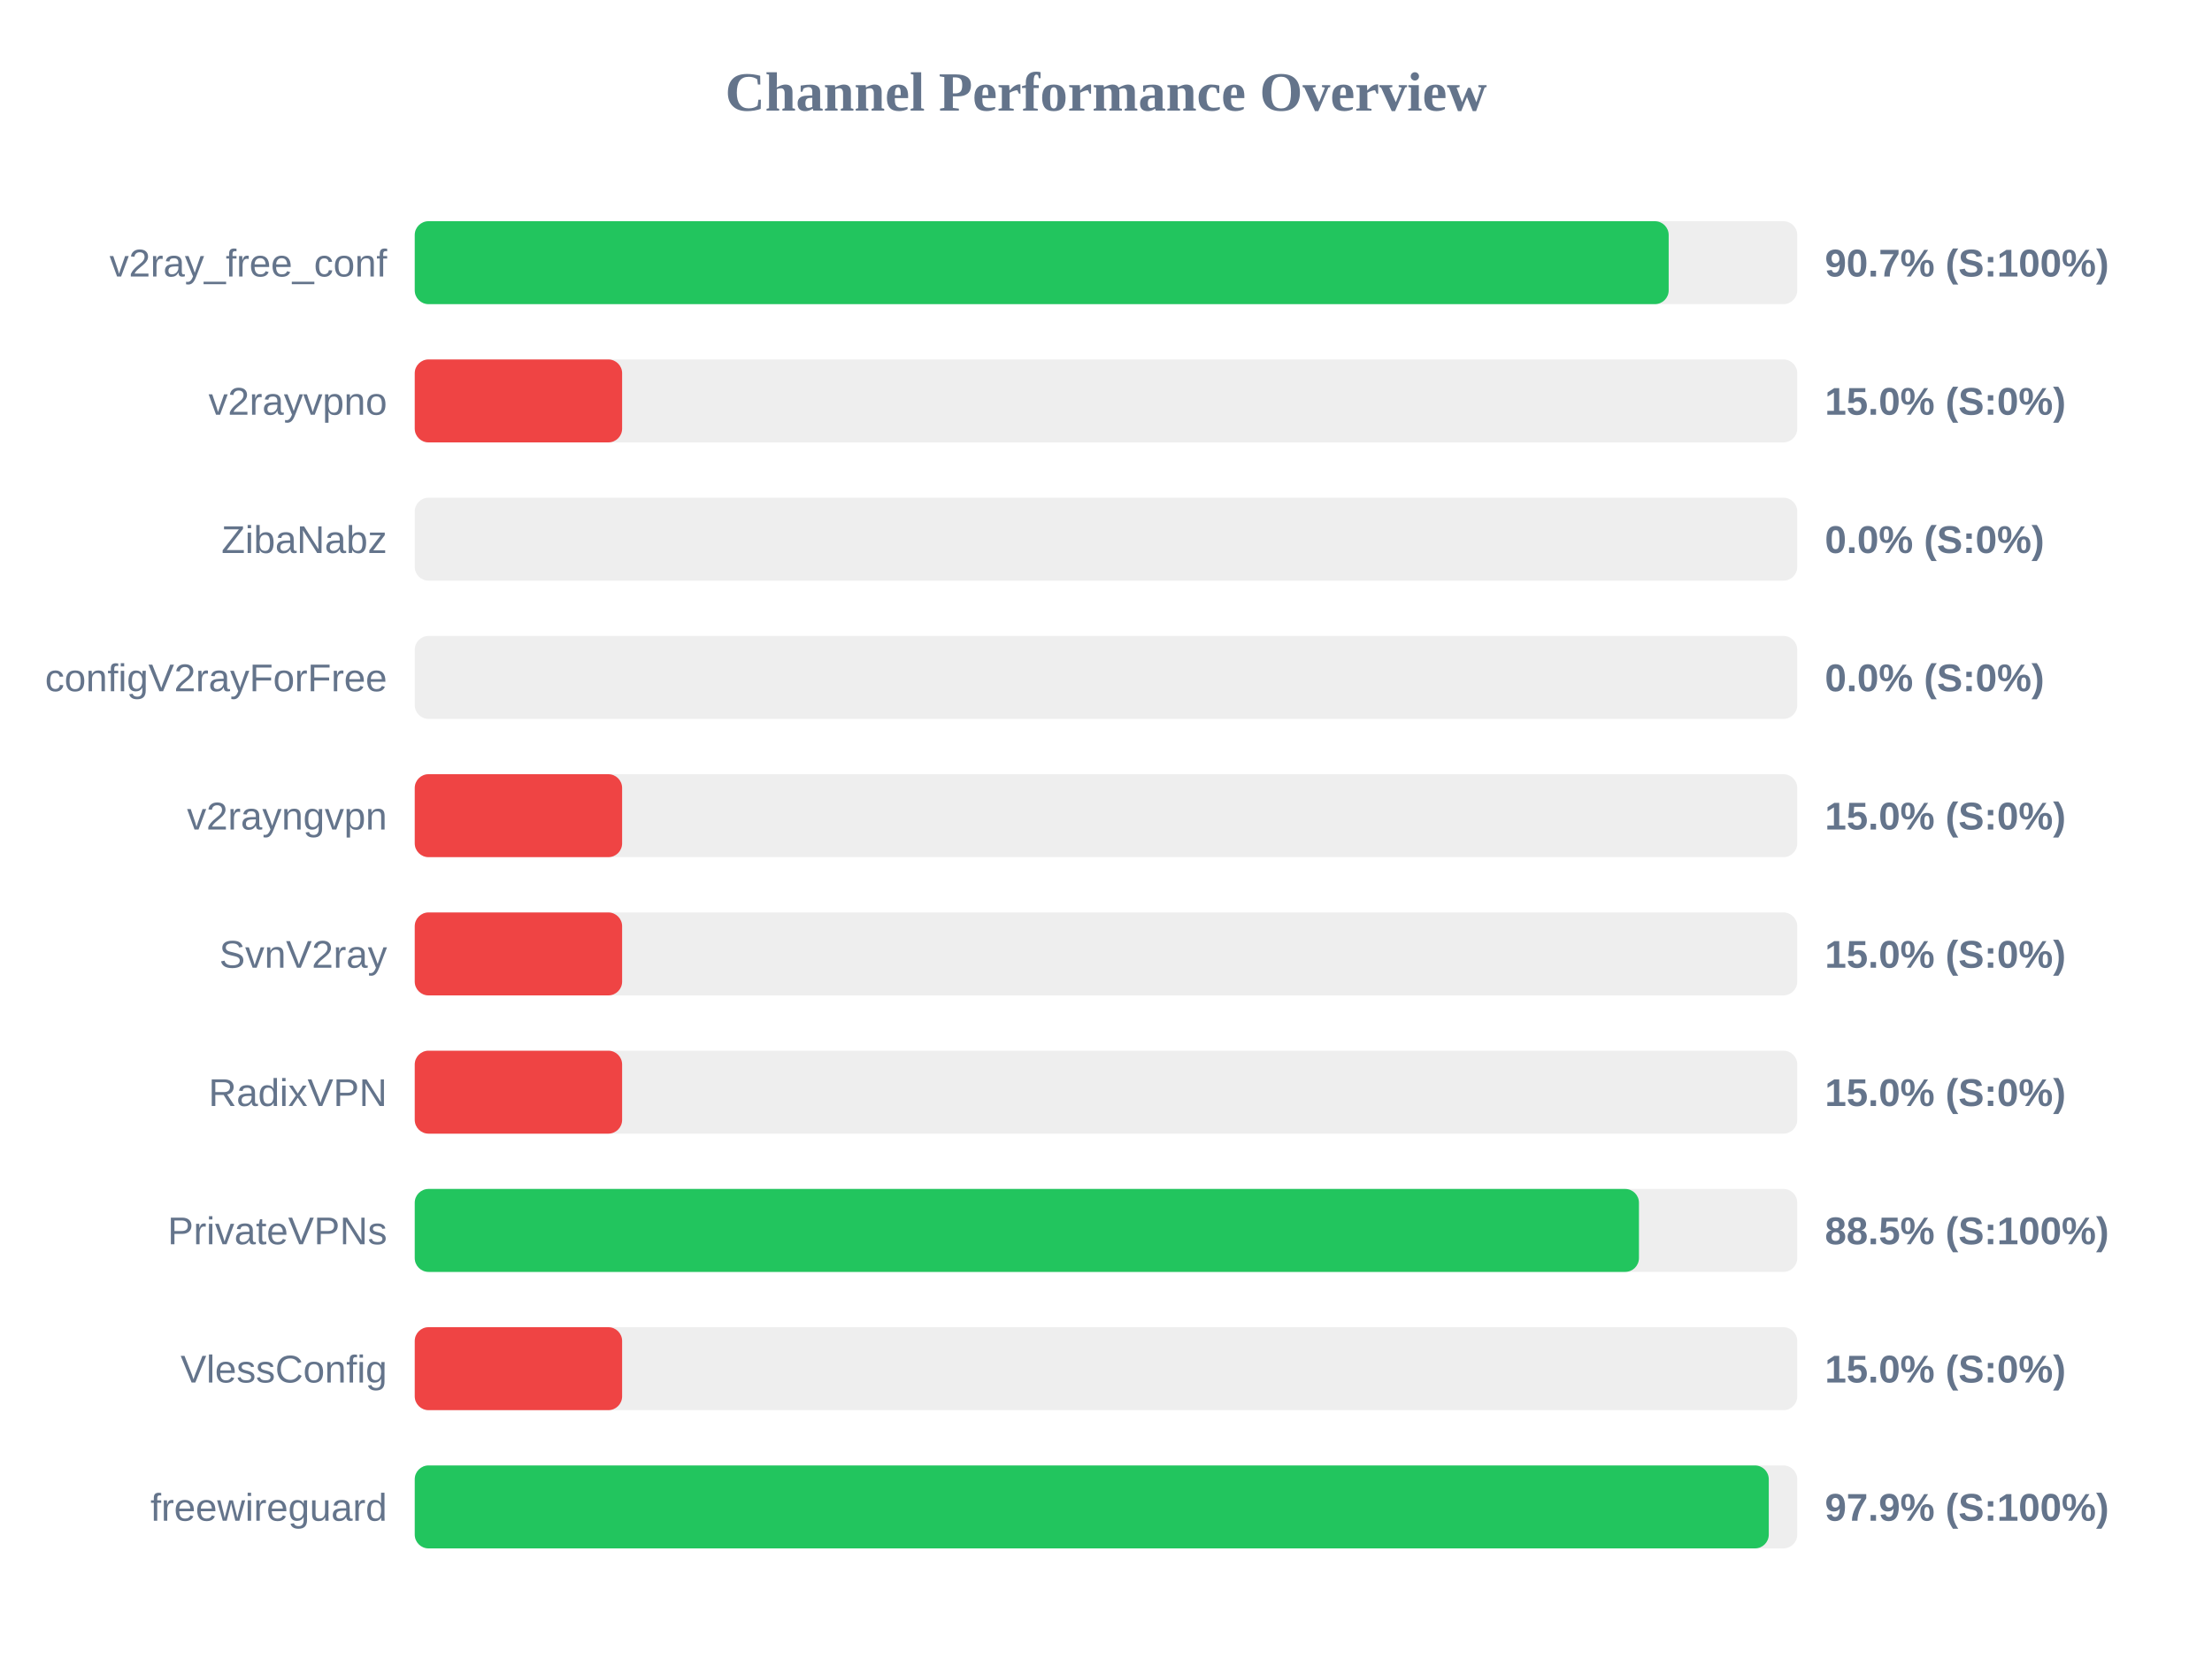
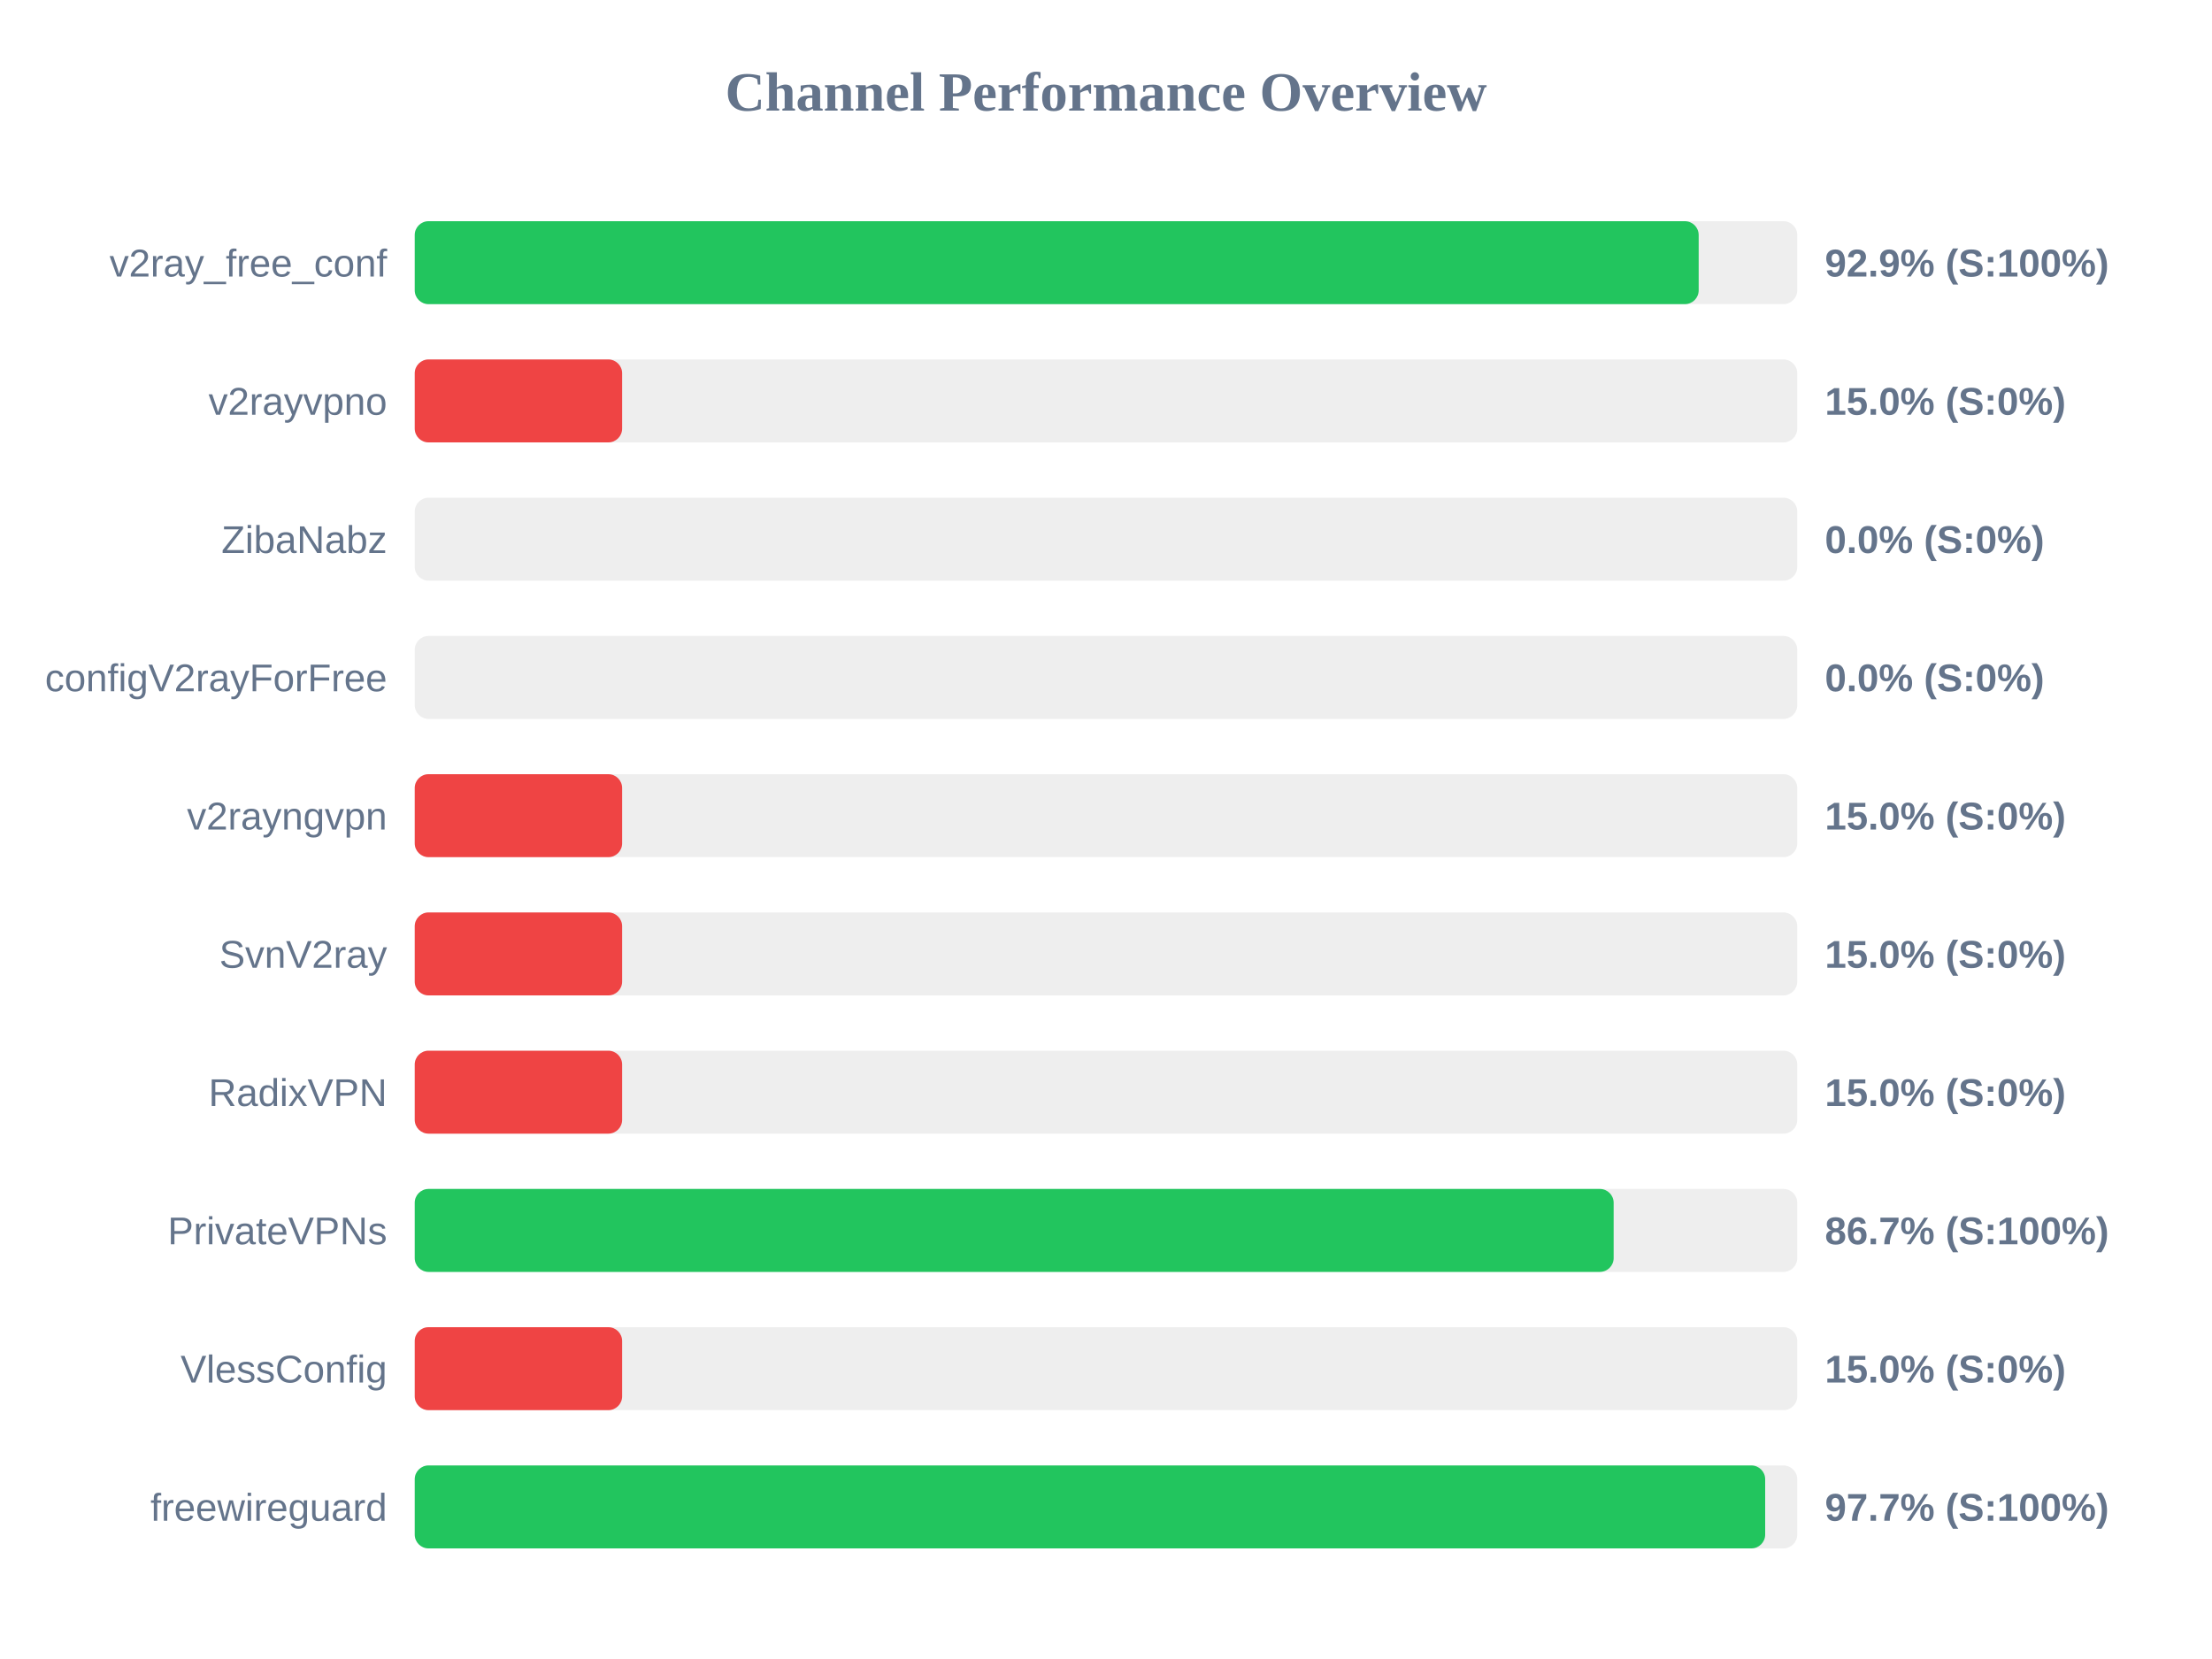
<svg xmlns="http://www.w3.org/2000/svg" width="800" height="600" version="1.1">
  <style>
        .row { font: 14px Arial; fill: #64748b; }
        .score { font: bold 14px Arial; fill: #64748b; }
    </style>
  <text x="400" y="40" text-anchor="middle" font-size="20px" font-weight="bold" fill="#64748b">Channel Performance Overview</text>
  <rect x="150" y="80" width="500" height="30" fill="#eee" rx="5" />
-   <rect x="150" y="80" width="453.5" height="30" fill="#22c55e" rx="5" />
+   <rect x="150" y="80" width="464.35" height="30" fill="#22c55e" rx="5" />
  <text x="140" y="100" text-anchor="end" class="row">v2ray_free_conf</text>
-   <text x="660" y="100" text-anchor="start" class="score">90.7% (S:100%)</text>
+   <text x="660" y="100" text-anchor="start" class="score">92.9% (S:100%)</text>
  <rect x="150" y="130" width="500" height="30" fill="#eee" rx="5" />
  <rect x="150" y="130" width="75.0" height="30" fill="#ef4444" rx="5" />
  <text x="140" y="150" text-anchor="end" class="row">v2rayvpno</text>
  <text x="660" y="150" text-anchor="start" class="score">15.0% (S:0%)</text>
  <rect x="150" y="180" width="500" height="30" fill="#eee" rx="5" />
  <rect x="150" y="180" width="0.0" height="30" fill="#ef4444" rx="5" />
  <text x="140" y="200" text-anchor="end" class="row">ZibaNabz</text>
  <text x="660" y="200" text-anchor="start" class="score">0.0% (S:0%)</text>
  <rect x="150" y="230" width="500" height="30" fill="#eee" rx="5" />
  <rect x="150" y="230" width="0.0" height="30" fill="#ef4444" rx="5" />
  <text x="140" y="250" text-anchor="end" class="row">configV2rayForFree</text>
  <text x="660" y="250" text-anchor="start" class="score">0.0% (S:0%)</text>
  <rect x="150" y="280" width="500" height="30" fill="#eee" rx="5" />
  <rect x="150" y="280" width="75.0" height="30" fill="#ef4444" rx="5" />
  <text x="140" y="300" text-anchor="end" class="row">v2rayngvpn</text>
  <text x="660" y="300" text-anchor="start" class="score">15.0% (S:0%)</text>
  <rect x="150" y="330" width="500" height="30" fill="#eee" rx="5" />
  <rect x="150" y="330" width="75.0" height="30" fill="#ef4444" rx="5" />
  <text x="140" y="350" text-anchor="end" class="row">SvnV2ray</text>
  <text x="660" y="350" text-anchor="start" class="score">15.0% (S:0%)</text>
  <rect x="150" y="380" width="500" height="30" fill="#eee" rx="5" />
  <rect x="150" y="380" width="75.0" height="30" fill="#ef4444" rx="5" />
  <text x="140" y="400" text-anchor="end" class="row">RadixVPN</text>
  <text x="660" y="400" text-anchor="start" class="score">15.0% (S:0%)</text>
  <rect x="150" y="430" width="500" height="30" fill="#eee" rx="5" />
-   <rect x="150" y="430" width="442.75" height="30" fill="#22c55e" rx="5" />
+   <rect x="150" y="430" width="433.6" height="30" fill="#22c55e" rx="5" />
  <text x="140" y="450" text-anchor="end" class="row">PrivateVPNs</text>
-   <text x="660" y="450" text-anchor="start" class="score">88.5% (S:100%)</text>
+   <text x="660" y="450" text-anchor="start" class="score">86.7% (S:100%)</text>
  <rect x="150" y="480" width="500" height="30" fill="#eee" rx="5" />
  <rect x="150" y="480" width="75.0" height="30" fill="#ef4444" rx="5" />
  <text x="140" y="500" text-anchor="end" class="row">VlessConfig</text>
  <text x="660" y="500" text-anchor="start" class="score">15.0% (S:0%)</text>
  <rect x="150" y="530" width="500" height="30" fill="#eee" rx="5" />
-   <rect x="150" y="530" width="489.7" height="30" fill="#22c55e" rx="5" />
+   <rect x="150" y="530" width="488.4" height="30" fill="#22c55e" rx="5" />
  <text x="140" y="550" text-anchor="end" class="row">freewireguard</text>
-   <text x="660" y="550" text-anchor="start" class="score">97.9% (S:100%)</text>
+   <text x="660" y="550" text-anchor="start" class="score">97.7% (S:100%)</text>
</svg>
